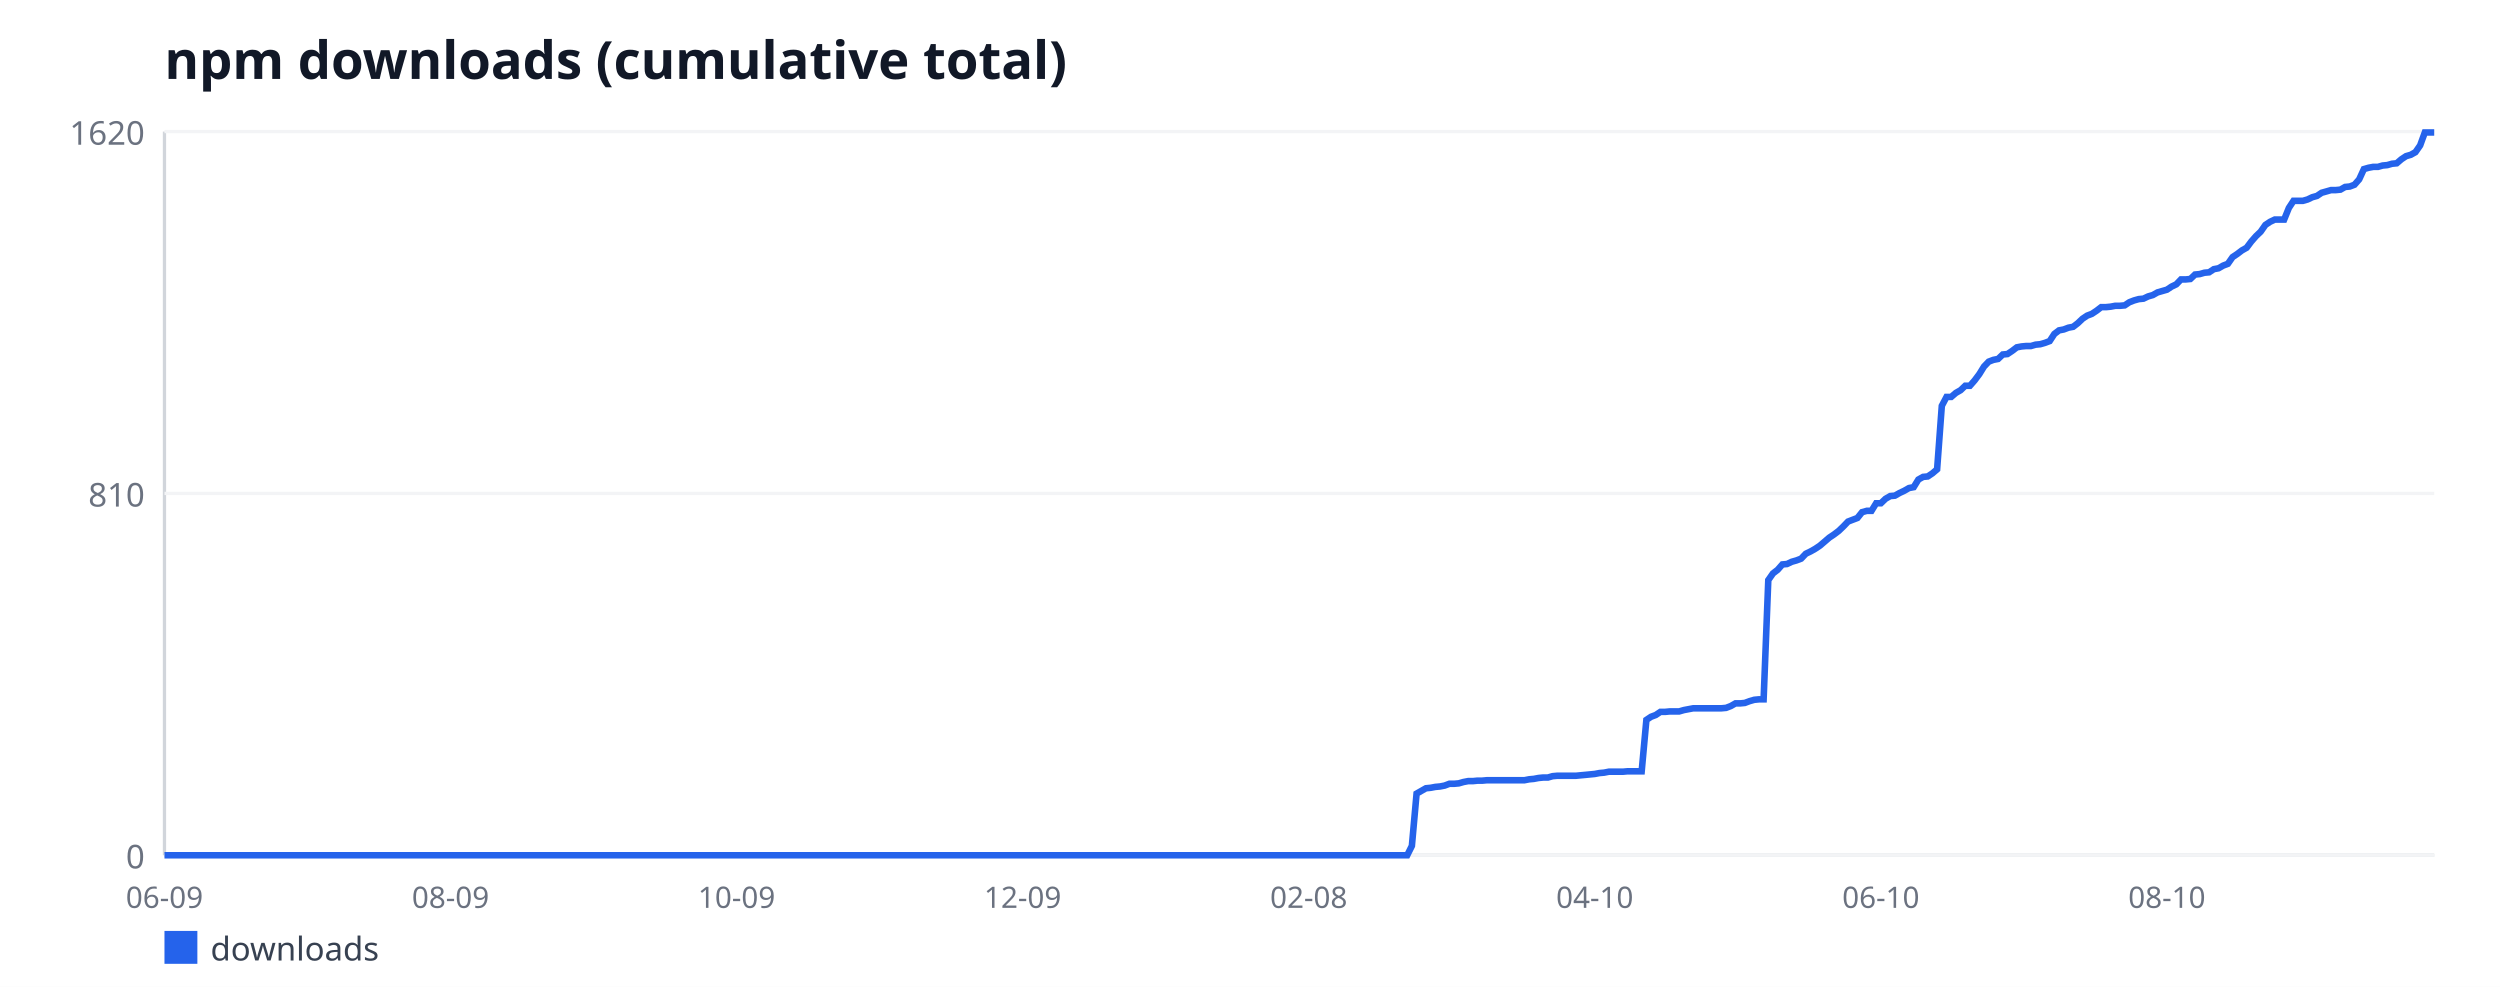
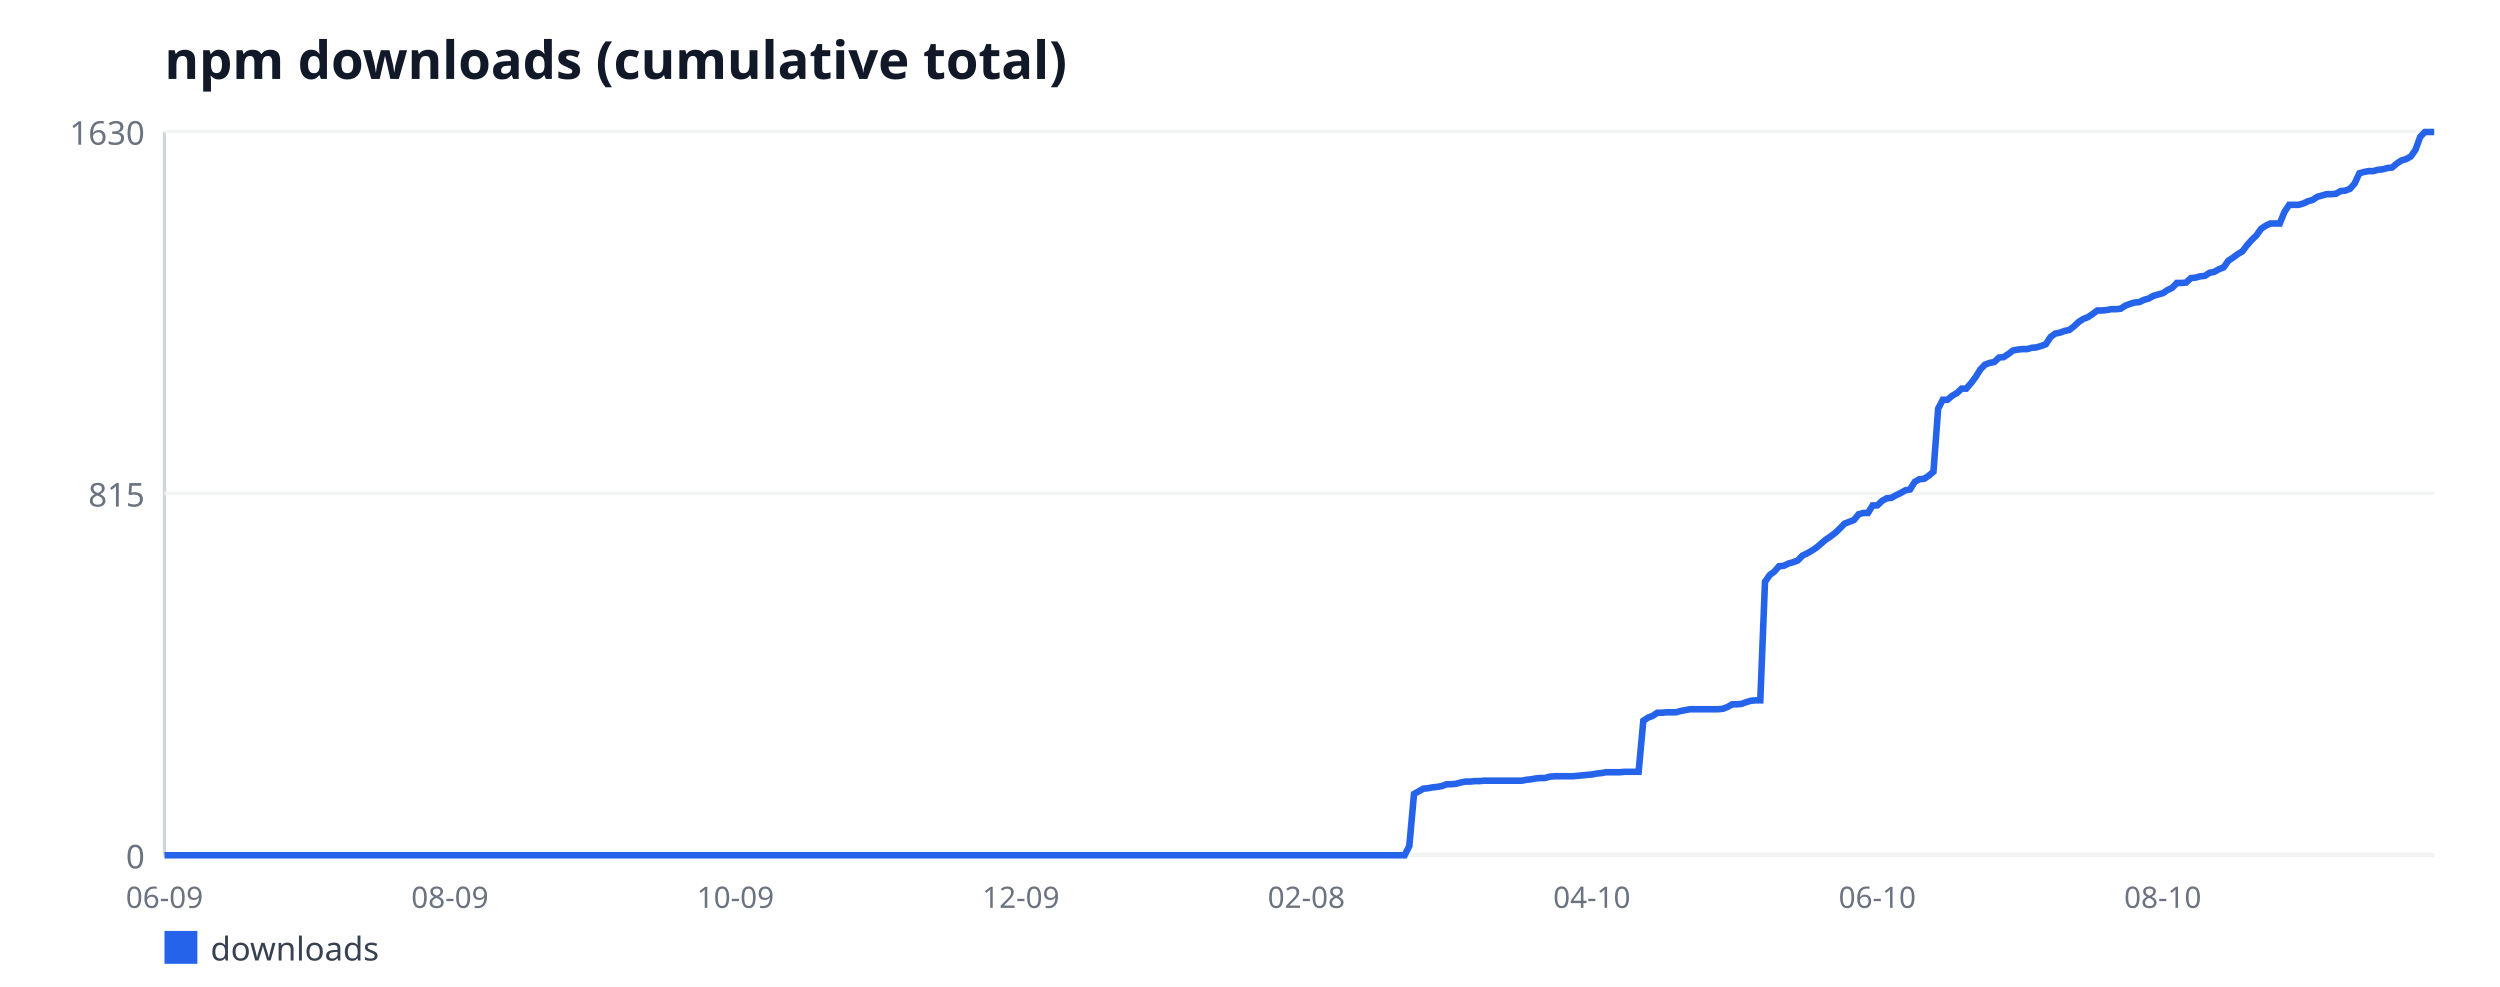
<svg xmlns="http://www.w3.org/2000/svg" width="760" height="300" viewBox="0 0 760 300" font-family="sans-serif">
  <rect width="760" height="300" fill="#ffffff" />
  <text x="50" y="24" font-size="16" font-weight="bold" fill="#111827">npm downloads (cumulative total)</text>
  <line x1="50" y1="40" x2="50" y2="260" stroke="#d1d5db" stroke-width="1" />
  <line x1="50" y1="260" x2="740" y2="260" stroke="#d1d5db" stroke-width="1" />
  <line x1="50" y1="260" x2="740" y2="260" stroke="#f3f4f6" stroke-width="1" />
  <text x="44" y="264" font-size="10" fill="#6b7280" text-anchor="end">0</text>
  <line x1="50" y1="150" x2="740" y2="150" stroke="#f3f4f6" stroke-width="1" />
-   <text x="44" y="154" font-size="10" fill="#6b7280" text-anchor="end">810</text>
+   <text x="44" y="154" font-size="10" fill="#6b7280" text-anchor="end">815</text>
  <line x1="50" y1="40" x2="740" y2="40" stroke="#f3f4f6" stroke-width="1" />
-   <text x="44" y="44" font-size="10" fill="#6b7280" text-anchor="end">1620</text>
+   <text x="44" y="44" font-size="10" fill="#6b7280" text-anchor="end">1630</text>
  <text x="50" y="276" font-size="9" fill="#6b7280" text-anchor="middle">06-09</text>
-   <text x="136.96" y="276" font-size="9" fill="#6b7280" text-anchor="middle">08-09</text>
-   <text x="223.93" y="276" font-size="9" fill="#6b7280" text-anchor="middle">10-09</text>
-   <text x="310.89" y="276" font-size="9" fill="#6b7280" text-anchor="middle">12-09</text>
-   <text x="397.85" y="276" font-size="9" fill="#6b7280" text-anchor="middle">02-08</text>
-   <text x="484.81" y="276" font-size="9" fill="#6b7280" text-anchor="middle">04-10</text>
-   <text x="571.78" y="276" font-size="9" fill="#6b7280" text-anchor="middle">06-10</text>
-   <text x="658.74" y="276" font-size="9" fill="#6b7280" text-anchor="middle">08-10</text>
-   <polyline fill="none" stroke="#2563eb" stroke-width="2" points="50,260 51.43,260 52.85,260 54.28,260 55.7,260 57.13,260 58.55,260 59.98,260 61.4,260 62.83,260 64.26,260 65.68,260 67.11,260 68.53,260 69.96,260 71.38,260 72.81,260 74.24,260 75.66,260 77.09,260 78.51,260 79.94,260 81.36,260 82.79,260 84.21,260 85.64,260 87.07,260 88.49,260 89.92,260 91.34,260 92.77,260 94.19,260 95.62,260 97.05,260 98.47,260 99.9,260 101.32,260 102.75,260 104.17,260 105.6,260 107.02,260 108.45,260 109.88,260 111.3,260 112.73,260 114.15,260 115.58,260 117,260 118.43,260 119.86,260 121.28,260 122.71,260 124.13,260 125.56,260 126.98,260 128.41,260 129.83,260 131.26,260 132.69,260 134.11,260 135.54,260 136.96,260 138.39,260 139.81,260 141.24,260 142.67,260 144.09,260 145.52,260 146.94,260 148.37,260 149.79,260 151.22,260 152.64,260 154.07,260 155.5,260 156.92,260 158.35,260 159.77,260 161.2,260 162.62,260 164.05,260 165.48,260 166.9,260 168.33,260 169.75,260 171.18,260 172.6,260 174.03,260 175.45,260 176.88,260 178.31,260 179.73,260 181.16,260 182.58,260 184.01,260 185.43,260 186.86,260 188.29,260 189.71,260 191.14,260 192.56,260 193.99,260 195.41,260 196.84,260 198.26,260 199.69,260 201.12,260 202.54,260 203.97,260 205.39,260 206.82,260 208.24,260 209.67,260 211.1,260 212.52,260 213.95,260 215.37,260 216.8,260 218.22,260 219.65,260 221.07,260 222.5,260 223.93,260 225.35,260 226.78,260 228.2,260 229.63,260 231.05,260 232.48,260 233.9,260 235.33,260 236.76,260 238.18,260 239.61,260 241.03,260 242.46,260 243.88,260 245.31,260 246.74,260 248.16,260 249.59,260 251.01,260 252.44,260 253.86,260 255.29,260 256.71,260 258.14,260 259.57,260 260.99,260 262.42,260 263.84,260 265.27,260 266.69,260 268.12,260 269.55,260 270.97,260 272.4,260 273.82,260 275.25,260 276.67,260 278.1,260 279.52,260 280.95,260 282.38,260 283.8,260 285.23,260 286.65,260 288.08,260 289.5,260 290.93,260 292.36,260 293.78,260 295.21,260 296.63,260 298.06,260 299.48,260 300.91,260 302.33,260 303.76,260 305.19,260 306.61,260 308.04,260 309.46,260 310.89,260 312.31,260 313.74,260 315.17,260 316.59,260 318.02,260 319.44,260 320.87,260 322.29,260 323.72,260 325.14,260 326.57,260 328,260 329.42,260 330.85,260 332.27,260 333.7,260 335.12,260 336.55,260 337.98,260 339.4,260 340.83,260 342.25,260 343.68,260 345.1,260 346.53,260 347.95,260 349.38,260 350.81,260 352.23,260 353.66,260 355.08,260 356.51,260 357.93,260 359.36,260 360.79,260 362.21,260 363.64,260 365.06,260 366.49,260 367.91,260 369.34,260 370.76,260 372.19,260 373.62,260 375.04,260 376.47,260 377.89,260 379.32,260 380.74,260 382.17,260 383.6,260 385.02,260 386.45,260 387.87,260 389.3,260 390.72,260 392.15,260 393.57,260 395,260 396.43,260 397.85,260 399.28,260 400.7,260 402.13,260 403.55,260 404.98,260 406.4,260 407.83,260 409.26,260 410.68,260 412.11,260 413.53,260 414.96,260 416.38,260 417.81,260 419.24,260 420.66,260 422.09,260 423.51,260 424.94,260 426.36,260 427.79,260 429.21,257.15 430.64,241.26 432.07,240.44 433.49,239.63 434.92,239.49 436.34,239.22 437.77,239.09 439.19,238.81 440.62,238.27 442.05,238.27 443.47,238.14 444.9,237.73 446.32,237.46 447.75,237.46 449.17,237.32 450.6,237.32 452.02,237.19 453.45,237.19 454.88,237.19 456.3,237.19 457.73,237.19 459.15,237.19 460.58,237.19 462,237.19 463.43,237.19 464.86,236.91 466.28,236.78 467.71,236.51 469.13,236.37 470.56,236.37 471.98,235.96 473.41,235.83 474.83,235.83 476.26,235.83 477.69,235.83 479.11,235.83 480.54,235.69 481.96,235.56 483.39,235.42 484.81,235.28 486.24,235.01 487.67,234.88 489.09,234.6 490.52,234.6 491.94,234.6 493.37,234.6 494.79,234.47 496.22,234.47 497.64,234.47 499.07,234.47 500.5,218.85 501.92,217.9 503.35,217.36 504.77,216.41 506.2,216.41 507.62,216.27 509.05,216.27 510.48,216.27 511.9,215.86 513.33,215.59 514.75,215.32 516.18,215.32 517.6,215.32 519.03,215.32 520.45,215.32 521.88,215.32 523.31,215.32 524.73,215.19 526.16,214.64 527.58,213.83 529.01,213.83 530.43,213.69 531.86,213.15 533.29,212.74 534.71,212.6 536.14,212.6 537.56,176.35 538.99,174.31 540.41,173.22 541.84,171.59 543.26,171.46 544.69,170.78 546.12,170.37 547.54,169.83 548.97,168.33 550.39,167.65 551.82,166.84 553.24,165.89 554.67,164.67 556.1,163.44 557.52,162.49 558.95,161.41 560.37,160.05 561.8,158.56 563.22,158.01 564.65,157.47 566.07,155.7 567.5,155.3 568.93,155.3 570.35,152.99 571.78,152.99 573.2,151.63 574.63,150.81 576.05,150.68 577.48,149.86 578.9,149.19 580.33,148.37 581.76,148.1 583.18,145.79 584.61,144.98 586.03,144.84 587.46,143.89 588.88,142.67 590.31,123.38 591.74,120.67 593.16,120.67 594.59,119.44 596.01,118.63 597.44,117.27 598.86,117.27 600.29,115.64 601.71,113.74 603.14,111.43 604.57,109.94 605.99,109.4 607.42,109.12 608.84,107.77 610.27,107.63 611.69,106.68 613.12,105.59 614.55,105.32 615.97,105.19 617.4,105.19 618.82,104.78 620.25,104.64 621.67,104.23 623.1,103.69 624.52,101.52 625.95,100.43 627.38,100.16 628.8,99.62 630.23,99.35 631.65,98.26 633.08,96.9 634.5,95.95 635.93,95.41 637.36,94.46 638.78,93.37 640.21,93.37 641.63,93.23 643.06,92.96 644.48,92.96 645.91,92.83 647.33,91.88 648.76,91.33 650.19,90.93 651.61,90.79 653.04,90.11 654.46,89.7 655.89,88.89 657.31,88.48 658.74,88.07 660.17,87.12 661.59,86.44 663.02,84.95 664.44,84.95 665.87,84.81 667.29,83.46 668.72,83.32 670.14,82.91 671.57,82.78 673,81.83 674.42,81.56 675.85,80.74 677.27,80.2 678.7,78.16 680.12,77.21 681.55,76.12 682.98,75.31 684.4,73.41 685.83,71.78 687.25,70.42 688.68,68.38 690.1,67.43 691.53,66.75 692.95,66.75 694.38,66.75 695.81,63.22 697.23,61.05 698.66,61.05 700.08,61.05 701.51,60.64 702.93,59.96 704.36,59.56 705.79,58.6 707.21,58.2 708.64,57.79 710.06,57.79 711.49,57.65 712.91,56.84 714.34,56.7 715.76,56.16 717.19,54.53 718.62,51.41 720.04,51 721.47,50.73 722.89,50.73 724.32,50.32 725.74,50.19 727.17,49.78 728.6,49.64 730.02,48.42 731.45,47.47 732.87,47.06 734.3,46.25 735.72,44.21 737.15,40.27 738.57,40.27 740,40.27" />
+   <text x="136.78" y="276" font-size="9" fill="#6b7280" text-anchor="middle">08-09</text>
+   <text x="223.57" y="276" font-size="9" fill="#6b7280" text-anchor="middle">10-09</text>
+   <text x="310.35" y="276" font-size="9" fill="#6b7280" text-anchor="middle">12-09</text>
+   <text x="397.13" y="276" font-size="9" fill="#6b7280" text-anchor="middle">02-08</text>
+   <text x="483.92" y="276" font-size="9" fill="#6b7280" text-anchor="middle">04-10</text>
+   <text x="570.7" y="276" font-size="9" fill="#6b7280" text-anchor="middle">06-10</text>
+   <text x="657.48" y="276" font-size="9" fill="#6b7280" text-anchor="middle">08-10</text>
+   <polyline fill="none" stroke="#2563eb" stroke-width="2" points="50,260 51.42,260 52.85,260 54.27,260 55.69,260 57.11,260 58.54,260 59.96,260 61.38,260 62.8,260 64.23,260 65.65,260 67.07,260 68.49,260 69.92,260 71.34,260 72.76,260 74.19,260 75.61,260 77.03,260 78.45,260 79.88,260 81.3,260 82.72,260 84.14,260 85.57,260 86.99,260 88.41,260 89.84,260 91.26,260 92.68,260 94.1,260 95.53,260 96.95,260 98.37,260 99.79,260 101.22,260 102.64,260 104.06,260 105.48,260 106.91,260 108.33,260 109.75,260 111.18,260 112.6,260 114.02,260 115.44,260 116.87,260 118.29,260 119.71,260 121.13,260 122.56,260 123.98,260 125.4,260 126.82,260 128.25,260 129.67,260 131.09,260 132.52,260 133.94,260 135.36,260 136.78,260 138.21,260 139.63,260 141.05,260 142.47,260 143.9,260 145.32,260 146.74,260 148.16,260 149.59,260 151.01,260 152.43,260 153.86,260 155.28,260 156.7,260 158.12,260 159.55,260 160.97,260 162.39,260 163.81,260 165.24,260 166.66,260 168.08,260 169.51,260 170.93,260 172.35,260 173.77,260 175.2,260 176.62,260 178.04,260 179.46,260 180.89,260 182.31,260 183.73,260 185.15,260 186.58,260 188,260 189.42,260 190.85,260 192.27,260 193.69,260 195.11,260 196.54,260 197.96,260 199.38,260 200.8,260 202.23,260 203.65,260 205.07,260 206.49,260 207.92,260 209.34,260 210.76,260 212.19,260 213.61,260 215.03,260 216.45,260 217.88,260 219.3,260 220.72,260 222.14,260 223.57,260 224.99,260 226.41,260 227.84,260 229.26,260 230.68,260 232.1,260 233.53,260 234.95,260 236.37,260 237.79,260 239.22,260 240.64,260 242.06,260 243.48,260 244.91,260 246.33,260 247.75,260 249.18,260 250.6,260 252.02,260 253.44,260 254.87,260 256.29,260 257.71,260 259.13,260 260.56,260 261.98,260 263.4,260 264.82,260 266.25,260 267.67,260 269.09,260 270.52,260 271.94,260 273.36,260 274.78,260 276.21,260 277.63,260 279.05,260 280.47,260 281.9,260 283.32,260 284.74,260 286.16,260 287.59,260 289.01,260 290.43,260 291.86,260 293.28,260 294.7,260 296.12,260 297.55,260 298.97,260 300.39,260 301.81,260 303.24,260 304.66,260 306.08,260 307.51,260 308.93,260 310.35,260 311.77,260 313.2,260 314.62,260 316.04,260 317.46,260 318.89,260 320.31,260 321.73,260 323.15,260 324.58,260 326,260 327.42,260 328.85,260 330.27,260 331.69,260 333.11,260 334.54,260 335.96,260 337.38,260 338.8,260 340.23,260 341.65,260 343.07,260 344.49,260 345.92,260 347.34,260 348.76,260 350.19,260 351.61,260 353.03,260 354.45,260 355.88,260 357.3,260 358.72,260 360.14,260 361.57,260 362.99,260 364.41,260 365.84,260 367.26,260 368.68,260 370.1,260 371.53,260 372.95,260 374.37,260 375.79,260 377.22,260 378.64,260 380.06,260 381.48,260 382.91,260 384.33,260 385.75,260 387.18,260 388.6,260 390.02,260 391.44,260 392.87,260 394.29,260 395.71,260 397.13,260 398.56,260 399.98,260 401.4,260 402.82,260 404.25,260 405.67,260 407.09,260 408.52,260 409.94,260 411.36,260 412.78,260 414.21,260 415.63,260 417.05,260 418.47,260 419.9,260 421.32,260 422.74,260 424.16,260 425.59,260 427.01,260 428.43,257.17 429.86,241.37 431.28,240.56 432.7,239.75 434.12,239.62 435.55,239.35 436.97,239.21 438.39,238.94 439.81,238.4 441.24,238.4 442.66,238.27 444.08,237.87 445.51,237.6 446.93,237.6 448.35,237.46 449.77,237.46 451.2,237.33 452.62,237.33 454.04,237.33 455.46,237.33 456.89,237.33 458.31,237.33 459.73,237.33 461.15,237.33 462.58,237.33 464,237.06 465.42,236.92 466.85,236.65 468.27,236.52 469.69,236.52 471.11,236.11 472.54,235.98 473.96,235.98 475.38,235.98 476.8,235.98 478.23,235.98 479.65,235.84 481.07,235.71 482.49,235.57 483.92,235.44 485.34,235.17 486.76,235.03 488.19,234.76 489.61,234.76 491.03,234.76 492.45,234.76 493.88,234.63 495.3,234.63 496.72,234.63 498.14,234.63 499.57,219.1 500.99,218.16 502.41,217.62 503.84,216.67 505.26,216.67 506.68,216.54 508.1,216.54 509.53,216.54 510.95,216.13 512.37,215.87 513.79,215.6 515.22,215.6 516.64,215.6 518.06,215.6 519.48,215.6 520.91,215.6 522.33,215.6 523.75,215.46 525.18,214.92 526.6,214.11 528.02,214.11 529.44,213.98 530.87,213.44 532.29,213.03 533.71,212.9 535.13,212.9 536.56,176.86 537.98,174.83 539.4,173.75 540.82,172.13 542.25,172 543.67,171.33 545.09,170.92 546.52,170.38 547.94,168.9 549.36,168.22 550.78,167.41 552.21,166.47 553.63,165.25 555.05,164.04 556.47,163.09 557.9,162.01 559.32,160.66 560.74,159.18 562.16,158.64 563.59,158.1 565.01,156.34 566.43,155.94 567.86,155.94 569.28,153.64 570.7,153.64 572.12,152.29 573.55,151.48 574.97,151.35 576.39,150.54 577.81,149.87 579.24,149.06 580.66,148.79 582.08,146.49 583.51,145.68 584.93,145.55 586.35,144.6 587.77,143.39 589.2,124.22 590.62,121.52 592.04,121.52 593.46,120.31 594.89,119.5 596.31,118.15 597.73,118.15 599.15,116.53 600.58,114.64 602,112.34 603.42,110.86 604.85,110.32 606.27,110.05 607.69,108.7 609.11,108.56 610.54,107.62 611.96,106.54 613.38,106.27 614.8,106.13 616.23,106.13 617.65,105.73 619.07,105.6 620.49,105.19 621.92,104.65 623.34,102.49 624.76,101.41 626.19,101.14 627.61,100.6 629.03,100.33 630.45,99.25 631.88,97.9 633.3,96.96 634.72,96.42 636.14,95.47 637.57,94.39 638.99,94.39 640.41,94.26 641.84,93.99 643.26,93.99 644.68,93.85 646.1,92.91 647.53,92.37 648.95,91.96 650.37,91.83 651.79,91.15 653.22,90.75 654.64,89.94 656.06,89.53 657.48,89.13 658.91,88.18 660.33,87.51 661.75,86.02 663.18,86.02 664.6,85.89 666.02,84.54 667.44,84.4 668.87,84 670.29,83.87 671.71,82.92 673.13,82.65 674.56,81.84 675.98,81.3 677.4,79.28 678.82,78.33 680.25,77.25 681.67,76.44 683.09,74.55 684.52,72.93 685.94,71.58 687.36,69.56 688.78,68.61 690.21,67.94 691.63,67.94 693.05,67.94 694.47,64.43 695.9,62.27 697.32,62.27 698.74,62.27 700.16,61.87 701.59,61.19 703.01,60.79 704.43,59.84 705.86,59.44 707.28,59.03 708.7,59.03 710.12,58.9 711.55,58.09 712.97,57.95 714.39,57.41 715.81,55.79 717.24,52.69 718.66,52.28 720.08,52.01 721.51,52.01 722.93,51.61 724.35,51.47 725.77,51.07 727.2,50.93 728.62,49.72 730.04,48.77 731.46,48.37 732.89,47.56 734.31,45.53 735.73,41.62 737.15,40.13 738.58,40.13 740,40.13" />
  <rect x="50" y="283" width="10" height="10" fill="#2563eb" />
  <text x="64" y="292" font-size="10" fill="#374151">downloads</text>
</svg>
